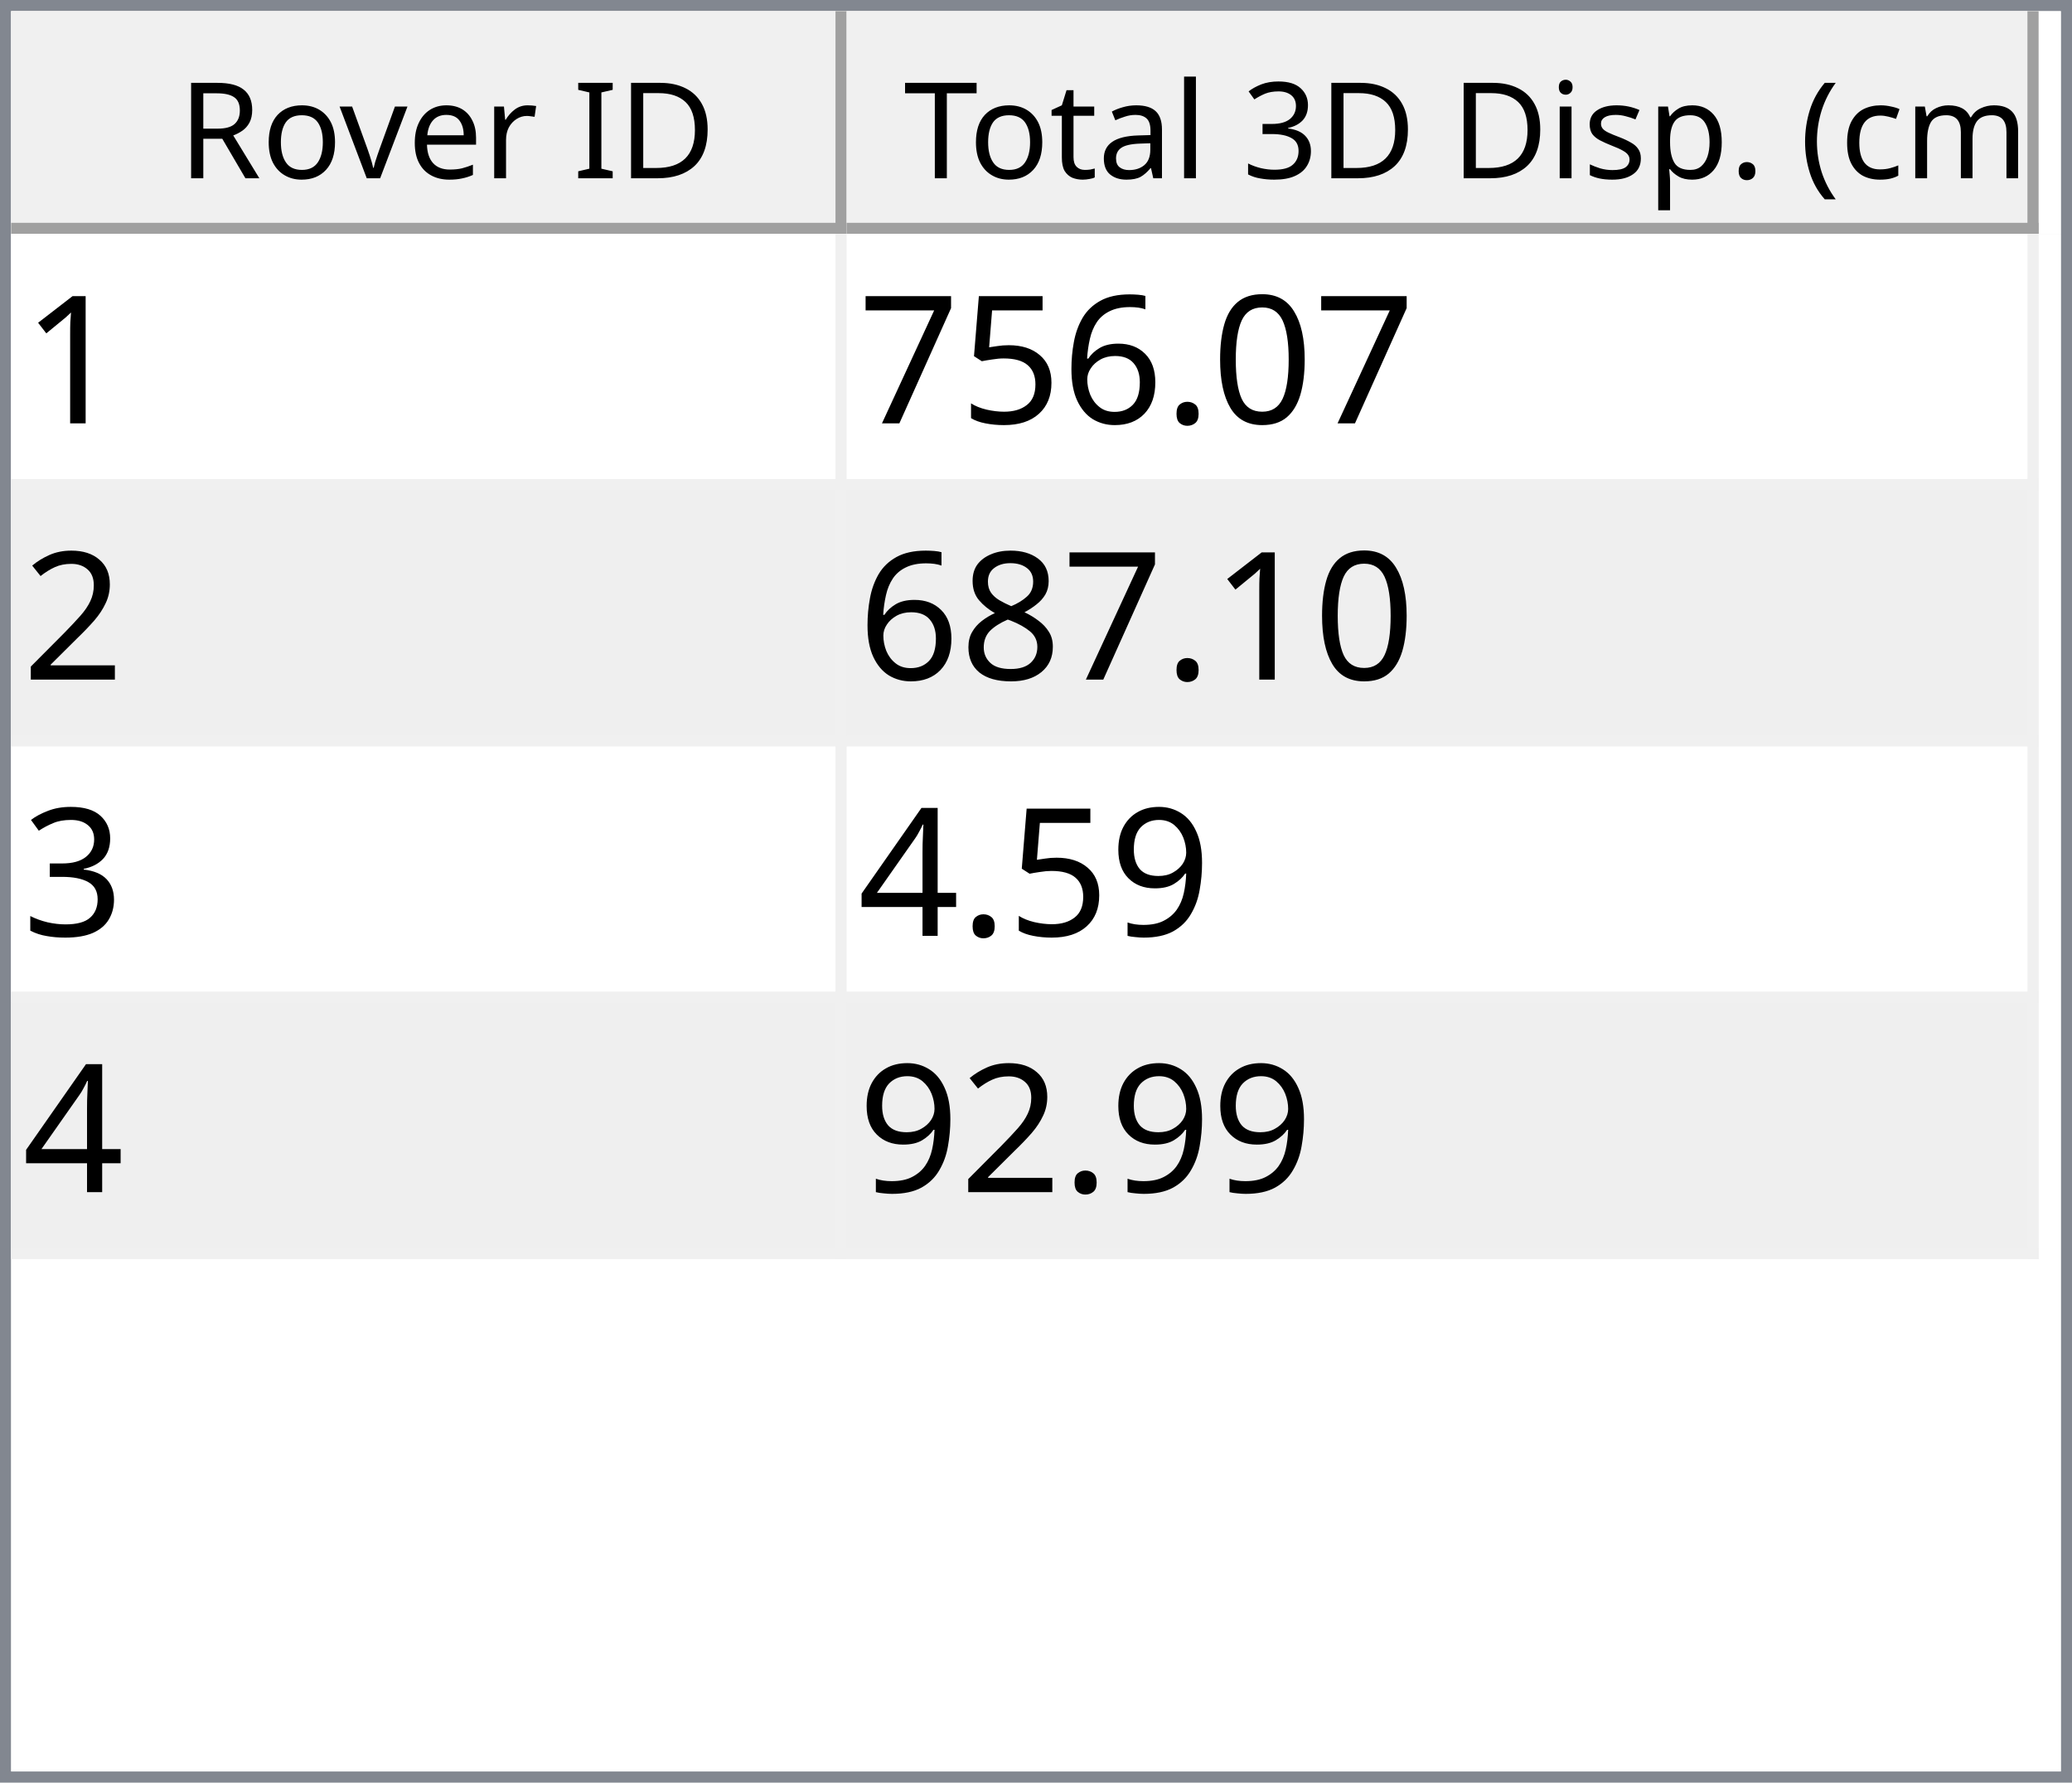
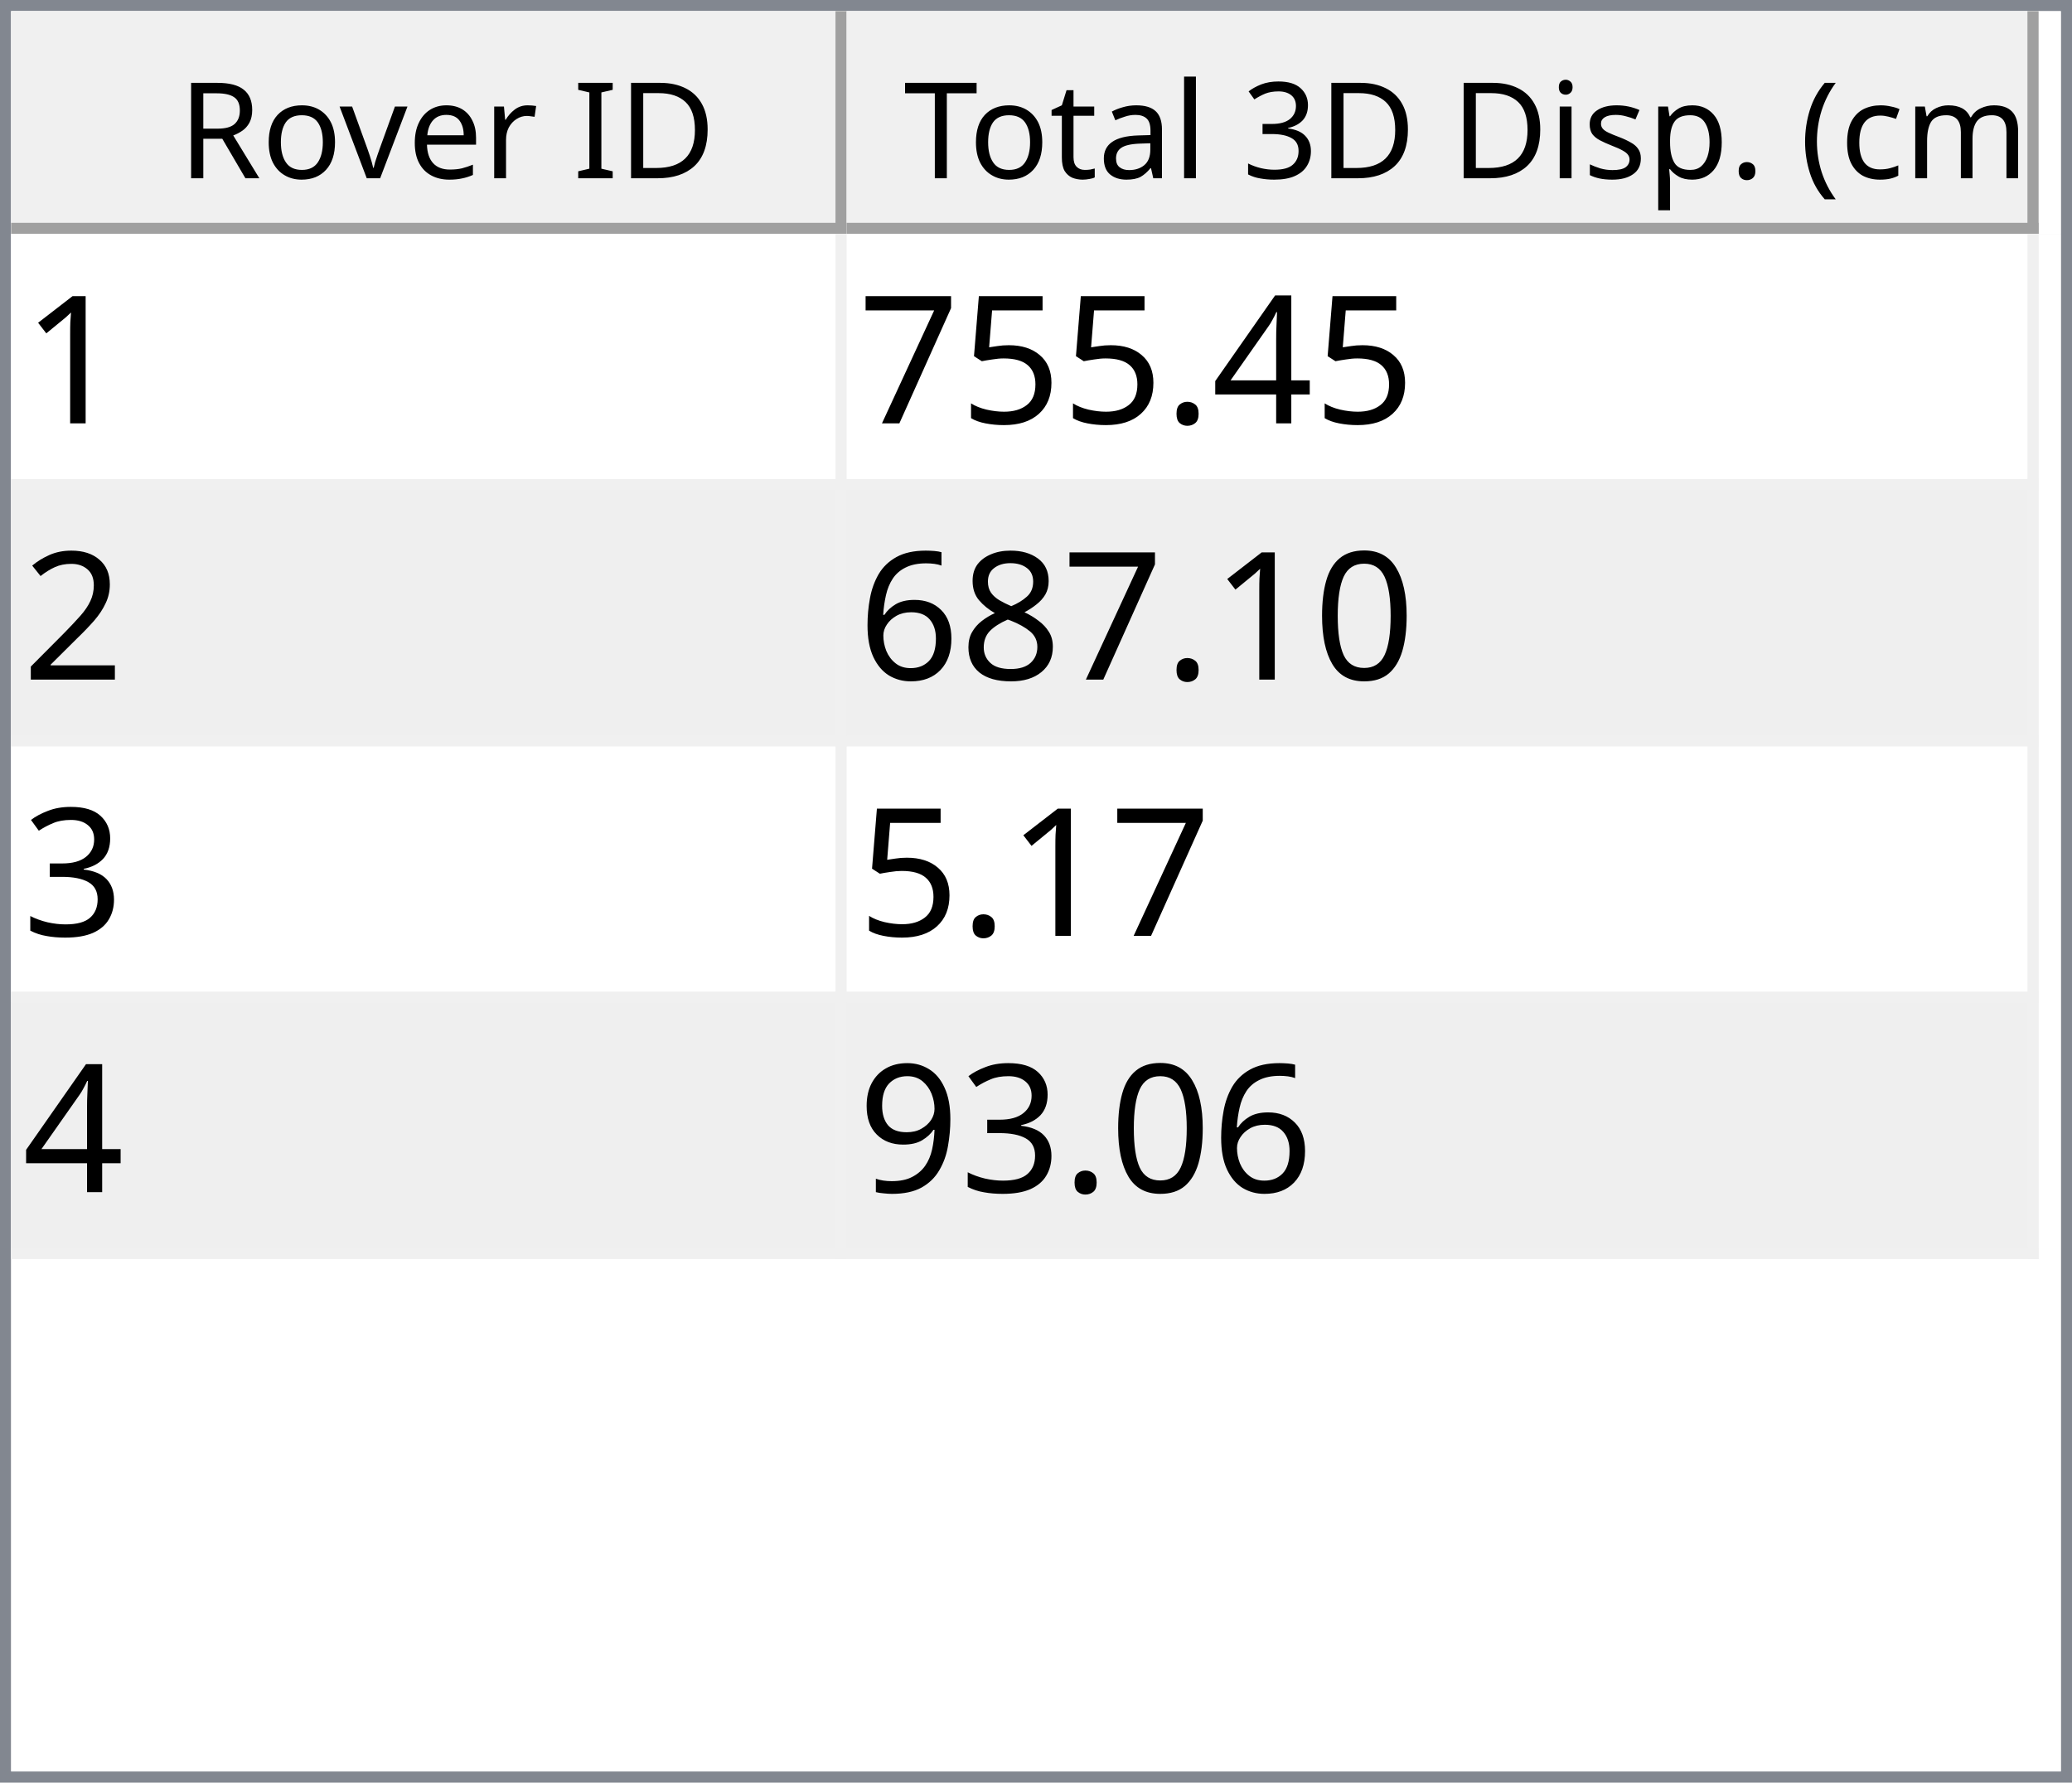
<svg xmlns="http://www.w3.org/2000/svg" style="fill-opacity:1; color-rendering:auto; color-interpolation:auto; text-rendering:auto; stroke:black; stroke-linecap:square; stroke-miterlimit:10; shape-rendering:auto; stroke-opacity:1; fill:black; stroke-dasharray:none; font-weight:normal; stroke-width:1; font-family:'Dialog'; font-style:normal; stroke-linejoin:miter; font-size:12px; stroke-dashoffset:0; image-rendering:auto;" width="186" height="160">
  <defs id="genericDefs" />
  <g>
    <defs id="defs1">
      <clipPath clipPathUnits="userSpaceOnUse" id="clipPath1">
        <path d="M0 0 L186 0 L186 160 L0 160 L0 0 Z" />
      </clipPath>
      <clipPath clipPathUnits="userSpaceOnUse" id="clipPath2">
        <path d="M0 0 L0 160 L186 160 L186 0 Z" />
      </clipPath>
      <clipPath clipPathUnits="userSpaceOnUse" id="clipPath3">
        <path d="M0 0 L0 20 L184 20 L184 0 Z" />
      </clipPath>
      <clipPath clipPathUnits="userSpaceOnUse" id="clipPath4">
        <path d="M0 0 L0 20 L75 20 L75 0 Z" />
      </clipPath>
      <clipPath clipPathUnits="userSpaceOnUse" id="clipPath5">
        <path d="M1 1 L1 19 L74 19 L74 1 Z" />
      </clipPath>
      <clipPath clipPathUnits="userSpaceOnUse" id="clipPath6">
        <path d="M0 0 L0 18 L73 18 L73 0 Z" />
      </clipPath>
      <clipPath clipPathUnits="userSpaceOnUse" id="clipPath7">
        <path d="M-0.5 -0.5 L-0.5 19.5 L74.5 19.5 L74.5 -0.5 Z" />
      </clipPath>
      <clipPath clipPathUnits="userSpaceOnUse" id="clipPath8">
        <path d="M0 0 L0 20 L107 20 L107 0 Z" />
      </clipPath>
      <clipPath clipPathUnits="userSpaceOnUse" id="clipPath9">
        <path d="M1 1 L1 19 L106 19 L106 1 Z" />
      </clipPath>
      <clipPath clipPathUnits="userSpaceOnUse" id="clipPath10">
        <path d="M0 0 L0 18 L105 18 L105 0 Z" />
      </clipPath>
      <clipPath clipPathUnits="userSpaceOnUse" id="clipPath11">
        <path d="M-0.5 -0.5 L-0.5 19.5 L106.5 19.5 L106.5 -0.5 Z" />
      </clipPath>
      <clipPath clipPathUnits="userSpaceOnUse" id="clipPath12">
        <path d="M0 0 L0 138 L184 138 L184 0 Z" />
      </clipPath>
      <clipPath clipPathUnits="userSpaceOnUse" id="clipPath13">
        <path d="M0 0 L0 92 L182 92 L182 0 Z" />
      </clipPath>
      <clipPath clipPathUnits="userSpaceOnUse" id="clipPath14">
        <path d="M-0.5 -0.5 L-0.5 91.5 L181.5 91.5 L181.5 -0.5 Z" />
      </clipPath>
      <clipPath clipPathUnits="userSpaceOnUse" id="clipPath15">
        <path d="M0 0 L0 22 L74 22 L74 0 Z" />
      </clipPath>
      <clipPath clipPathUnits="userSpaceOnUse" id="clipPath16">
        <path d="M0 0 L0 22 L106 22 L106 0 Z" />
      </clipPath>
      <font horiz-adv-x="64.551" id="font1">
        <font-face ascent="107.91" descent="25.098" units-per-em="100" style="font-style:normal; font-family:Segoe UI; font-weight:normal;" />
        <missing-glyph horiz-adv-x="64.551" d="M8.109 0 L8.109 68.266 L56.453 68.266 L56.453 0 L8.109 0 ZM15.328 7.234 L49.219 7.234 L49.219 61.031 L15.328 61.031 L15.328 7.234 Z" />
        <glyph unicode="D" horiz-adv-x="70.117" d="M9.188 0 L9.188 70.016 L28.516 70.016 Q65.531 70.016 65.531 35.891 Q65.531 19.672 55.25 9.836 Q44.969 0 27.734 0 L9.188 0 ZM17.391 62.594 L17.391 7.422 L27.828 7.422 Q41.609 7.422 49.273 14.797 Q56.938 22.172 56.938 35.688 Q56.938 62.594 28.328 62.594 L17.391 62.594 Z" />
        <glyph unicode="I" horiz-adv-x="26.611" d="M17.391 0 L9.188 0 L9.188 70.016 L17.391 70.016 L17.391 0 Z" />
        <glyph unicode=" " horiz-adv-x="27.393" d="" />
        <glyph unicode="r" horiz-adv-x="34.766" d="M34.188 41.891 Q32.078 43.5 28.125 43.5 Q23 43.5 19.555 38.672 Q16.109 33.844 16.109 25.484 L16.109 0 L8.109 0 L8.109 50 L16.109 50 L16.109 39.703 L16.312 39.703 Q18.016 44.969 21.531 47.922 Q25.047 50.875 29.391 50.875 Q32.516 50.875 34.188 50.203 L34.188 41.891 Z" />
        <glyph unicode="e" horiz-adv-x="52.295" d="M48.297 23 L12.984 23 Q13.188 14.656 17.484 10.109 Q21.781 5.562 29.297 5.562 Q37.75 5.562 44.828 11.141 L44.828 3.609 Q38.234 -1.172 27.391 -1.172 Q16.797 -1.172 10.742 5.641 Q4.688 12.453 4.688 24.812 Q4.688 36.469 11.305 43.82 Q17.922 51.172 27.734 51.172 Q37.547 51.172 42.922 44.828 Q48.297 38.484 48.297 27.203 L48.297 23 ZM40.094 29.781 Q40.047 36.719 36.75 40.578 Q33.453 44.438 27.594 44.438 Q21.922 44.438 17.969 40.383 Q14.016 36.328 13.094 29.781 L40.094 29.781 Z" />
        <glyph unicode="v" horiz-adv-x="47.9" d="M47.406 50 L27.484 0 L19.625 0 L0.688 50 L9.469 50 L22.172 13.672 Q23.578 9.672 23.922 6.688 L24.125 6.688 Q24.609 10.453 25.688 13.484 L38.969 50 L47.406 50 Z" />
        <glyph unicode="o" horiz-adv-x="58.594" d="M29 -1.172 Q17.922 -1.172 11.305 5.836 Q4.688 12.844 4.688 24.422 Q4.688 37.016 11.57 44.094 Q18.453 51.172 30.172 51.172 Q41.359 51.172 47.633 44.289 Q53.906 37.406 53.906 25.203 Q53.906 13.234 47.141 6.031 Q40.375 -1.172 29 -1.172 ZM29.594 44.438 Q21.875 44.438 17.383 39.188 Q12.891 33.938 12.891 24.703 Q12.891 15.828 17.43 10.695 Q21.969 5.562 29.594 5.562 Q37.359 5.562 41.531 10.594 Q45.703 15.625 45.703 24.906 Q45.703 34.281 41.531 39.359 Q37.359 44.438 29.594 44.438 Z" />
        <glyph unicode="R" horiz-adv-x="59.814" d="M59.375 0 L49.609 0 L37.891 19.625 Q36.281 22.359 34.766 24.289 Q33.25 26.219 31.664 27.438 Q30.078 28.656 28.25 29.219 Q26.422 29.781 24.125 29.781 L17.391 29.781 L17.391 0 L9.188 0 L9.188 70.016 L30.078 70.016 Q34.672 70.016 38.555 68.867 Q42.438 67.719 45.289 65.375 Q48.141 63.031 49.758 59.547 Q51.375 56.062 51.375 51.375 Q51.375 47.703 50.273 44.656 Q49.172 41.609 47.148 39.211 Q45.125 36.812 42.266 35.133 Q39.406 33.453 35.844 32.516 L35.844 32.328 Q37.594 31.547 38.891 30.547 Q40.188 29.547 41.359 28.18 Q42.531 26.812 43.68 25.078 Q44.828 23.344 46.234 21.047 L59.375 0 ZM17.391 62.594 L17.391 37.203 L28.516 37.203 Q31.594 37.203 34.203 38.133 Q36.812 39.062 38.719 40.797 Q40.625 42.531 41.703 45.047 Q42.781 47.562 42.781 50.688 Q42.781 56.297 39.141 59.445 Q35.5 62.594 28.609 62.594 L17.391 62.594 Z" />
        <glyph unicode=")" horiz-adv-x="30.176" d="M8.297 -15.922 L1.172 -15.922 Q16.406 2.344 16.406 26.812 Q16.406 51.469 1.078 70.016 L8.297 70.016 Q23.531 52.156 23.531 26.703 Q23.531 1.375 8.297 -15.922 Z" />
        <glyph unicode="m" horiz-adv-x="86.133" d="M79.109 0 L71.094 0 L71.094 28.719 Q71.094 37.016 68.531 40.727 Q65.969 44.438 59.906 44.438 Q54.781 44.438 51.195 39.75 Q47.609 35.062 47.609 28.516 L47.609 0 L39.594 0 L39.594 29.688 Q39.594 44.438 28.219 44.438 Q22.953 44.438 19.531 40.016 Q16.109 35.594 16.109 28.516 L16.109 0 L8.109 0 L8.109 50 L16.109 50 L16.109 42.094 L16.312 42.094 Q21.625 51.172 31.844 51.172 Q36.969 51.172 40.773 48.312 Q44.578 45.453 46 40.828 Q51.562 51.172 62.594 51.172 Q79.109 51.172 79.109 30.812 L79.109 0 Z" />
        <glyph unicode="c" horiz-adv-x="46.191" d="M42.188 2.297 Q36.422 -1.172 28.516 -1.172 Q17.828 -1.172 11.258 5.789 Q4.688 12.75 4.688 23.828 Q4.688 36.188 11.766 43.68 Q18.844 51.172 30.672 51.172 Q37.25 51.172 42.281 48.734 L42.281 40.531 Q36.719 44.438 30.375 44.438 Q22.703 44.438 17.797 38.945 Q12.891 33.453 12.891 24.516 Q12.891 15.719 17.508 10.641 Q22.125 5.562 29.891 5.562 Q36.422 5.562 42.188 9.906 L42.188 2.297 Z" />
        <glyph unicode="(" horiz-adv-x="30.176" d="M29.109 -15.922 L21.969 -15.922 Q6.844 1.375 6.844 26.703 Q6.844 52.156 21.969 70.016 L29.203 70.016 Q13.875 51.469 13.875 26.812 Q13.875 2.344 29.109 -15.922 Z" />
        <glyph unicode="." horiz-adv-x="21.68" d="M10.891 -1.078 Q8.641 -1.078 7.055 0.539 Q5.469 2.156 5.469 4.391 Q5.469 6.641 7.055 8.273 Q8.641 9.906 10.891 9.906 Q13.188 9.906 14.797 8.273 Q16.406 6.641 16.406 4.391 Q16.406 2.156 14.797 0.539 Q13.188 -1.078 10.891 -1.078 Z" />
        <glyph unicode="p" horiz-adv-x="58.789" d="M16.312 7.234 L16.109 7.234 L16.109 -23 L8.109 -23 L8.109 50 L16.109 50 L16.109 41.219 L16.312 41.219 Q22.219 51.172 33.594 51.172 Q43.266 51.172 48.688 44.461 Q54.109 37.75 54.109 26.469 Q54.109 13.922 48 6.375 Q41.891 -1.172 31.297 -1.172 Q21.578 -1.172 16.312 7.234 ZM16.109 27.391 L16.109 20.406 Q16.109 14.203 20.141 9.883 Q24.172 5.562 30.375 5.562 Q37.641 5.562 41.773 11.133 Q45.906 16.703 45.906 26.609 Q45.906 34.969 42.047 39.703 Q38.188 44.438 31.594 44.438 Q24.609 44.438 20.359 39.578 Q16.109 34.719 16.109 27.391 Z" />
        <glyph unicode="s" horiz-adv-x="42.432" d="M5.078 1.812 L5.078 10.406 Q11.625 5.562 19.484 5.562 Q30.031 5.562 30.031 12.594 Q30.031 14.594 29.125 15.992 Q28.219 17.391 26.68 18.461 Q25.141 19.531 23.07 20.383 Q21 21.234 18.609 22.172 Q15.281 23.484 12.766 24.828 Q10.25 26.172 8.57 27.859 Q6.891 29.547 6.031 31.695 Q5.172 33.844 5.172 36.719 Q5.172 40.234 6.789 42.945 Q8.406 45.656 11.086 47.484 Q13.766 49.312 17.211 50.242 Q20.656 51.172 24.312 51.172 Q30.812 51.172 35.938 48.922 L35.938 40.828 Q30.422 44.438 23.25 44.438 Q21 44.438 19.195 43.922 Q17.391 43.406 16.094 42.477 Q14.797 41.547 14.086 40.258 Q13.375 38.969 13.375 37.406 Q13.375 35.453 14.086 34.133 Q14.797 32.812 16.164 31.789 Q17.531 30.766 19.484 29.938 Q21.438 29.109 23.922 28.125 Q27.25 26.859 29.883 25.516 Q32.516 24.172 34.375 22.484 Q36.234 20.797 37.234 18.602 Q38.234 16.406 38.234 13.375 Q38.234 9.672 36.602 6.938 Q34.969 4.203 32.234 2.398 Q29.5 0.594 25.93 -0.289 Q22.359 -1.172 18.453 -1.172 Q10.75 -1.172 5.078 1.812 Z" />
        <glyph unicode="i" horiz-adv-x="24.219" d="M12.203 62.703 Q10.062 62.703 8.547 64.164 Q7.031 65.625 7.031 67.875 Q7.031 70.125 8.547 71.609 Q10.062 73.094 12.203 73.094 Q14.406 73.094 15.945 71.609 Q17.484 70.125 17.484 67.875 Q17.484 65.719 15.945 64.211 Q14.406 62.703 12.203 62.703 ZM16.109 0 L8.109 0 L8.109 50 L16.109 50 L16.109 0 Z" />
        <glyph unicode="3" horiz-adv-x="53.906" d="M46.531 19.828 Q46.531 15.094 44.75 11.211 Q42.969 7.328 39.719 4.57 Q36.469 1.812 31.93 0.297 Q27.391 -1.219 21.922 -1.219 Q11.922 -1.219 6 2.594 L6 11.188 Q13.094 5.609 22.219 5.609 Q25.875 5.609 28.828 6.539 Q31.781 7.469 33.906 9.227 Q36.031 10.984 37.18 13.477 Q38.328 15.969 38.328 19.094 Q38.328 32.812 18.797 32.812 L12.984 32.812 L12.984 39.594 L18.5 39.594 Q35.797 39.594 35.797 52.484 Q35.797 64.406 22.609 64.406 Q15.188 64.406 8.688 59.422 L8.688 67.188 Q15.375 71.188 24.609 71.188 Q29 71.188 32.57 69.969 Q36.141 68.75 38.68 66.555 Q41.219 64.359 42.609 61.281 Q44 58.203 44 54.5 Q44 40.672 30.031 36.719 L30.031 36.531 Q33.594 36.141 36.625 34.797 Q39.656 33.453 41.852 31.305 Q44.047 29.156 45.289 26.25 Q46.531 23.344 46.531 19.828 Z" />
        <glyph unicode="l" horiz-adv-x="24.219" d="M16.109 0 L8.109 0 L8.109 74.031 L16.109 74.031 L16.109 0 Z" />
        <glyph unicode="a" horiz-adv-x="50.879" d="M43.891 0 L35.891 0 L35.891 7.812 L35.688 7.812 Q30.469 -1.172 20.312 -1.172 Q12.844 -1.172 8.617 2.781 Q4.391 6.734 4.391 13.281 Q4.391 27.297 20.906 29.594 L35.891 31.688 Q35.891 44.438 25.594 44.438 Q16.547 44.438 9.281 38.281 L9.281 46.484 Q16.656 51.172 26.266 51.172 Q43.891 51.172 43.891 32.516 L43.891 0 ZM35.891 25.297 L23.828 23.641 Q18.266 22.859 15.43 20.875 Q12.594 18.891 12.594 13.875 Q12.594 10.203 15.211 7.883 Q17.828 5.562 22.172 5.562 Q28.125 5.562 32.008 9.742 Q35.891 13.922 35.891 20.312 L35.891 25.297 Z" />
        <glyph unicode="t" horiz-adv-x="33.887" d="M31.297 0.484 Q28.469 -1.078 23.828 -1.078 Q10.688 -1.078 10.688 13.578 L10.688 43.172 L2.094 43.172 L2.094 50 L10.688 50 L10.688 62.203 L18.703 64.797 L18.703 50 L31.297 50 L31.297 43.172 L18.703 43.172 L18.703 14.984 Q18.703 9.969 20.414 7.82 Q22.125 5.672 26.078 5.672 Q29.109 5.672 31.297 7.328 L31.297 0.484 Z" />
        <glyph unicode="T" horiz-adv-x="52.393" d="M50.594 62.594 L30.375 62.594 L30.375 0 L22.172 0 L22.172 62.594 L2 62.594 L2 70.016 L50.594 70.016 L50.594 62.594 Z" />
      </font>
      <font horiz-adv-x="75.0" id="font2">
        <font-face ascent="100.537" descent="21.973" units-per-em="100" style="font-style:normal; font-family:sans-serif; font-weight:normal;" />
        <missing-glyph horiz-adv-x="75.0" d="M12.5 0 L12.5 62.5 L62.5 62.5 L62.5 0 L12.5 0 ZM14.062 1.562 L60.938 1.562 L60.938 60.938 L14.062 60.938 L14.062 1.562 Z" />
        <glyph unicode="1" horiz-adv-x="55.615" d="M37.25 0 L28.469 0 L28.469 56 Q25.297 52.984 20.141 49.953 Q14.984 46.922 10.891 45.406 L10.891 53.906 Q18.266 57.375 23.781 62.305 Q29.297 67.234 31.594 71.875 L37.25 71.875 L37.25 0 Z" />
-         <glyph unicode="0" horiz-adv-x="55.615" d="M4.156 35.297 Q4.156 48 6.766 55.742 Q9.375 63.484 14.523 67.68 Q19.672 71.875 27.484 71.875 Q33.25 71.875 37.594 69.555 Q41.938 67.234 44.773 62.867 Q47.609 58.5 49.219 52.227 Q50.828 45.953 50.828 35.297 Q50.828 22.703 48.242 14.969 Q45.656 7.234 40.508 3.008 Q35.359 -1.219 27.484 -1.219 Q17.141 -1.219 11.234 6.203 Q4.156 15.141 4.156 35.297 ZM13.188 35.297 Q13.188 17.672 17.312 11.836 Q21.438 6 27.484 6 Q33.547 6 37.672 11.859 Q41.797 17.719 41.797 35.297 Q41.797 52.984 37.672 58.789 Q33.547 64.594 27.391 64.594 Q21.344 64.594 17.719 59.469 Q13.188 52.938 13.188 35.297 Z" />
+         <glyph unicode="4" horiz-adv-x="55.615" d="M32.328 0 L32.328 17.141 L1.266 17.141 L1.266 25.203 L33.938 71.578 L41.109 71.578 L41.109 25.203 L50.781 25.203 L50.781 17.141 L41.109 17.141 L41.109 0 L32.328 0 ZM32.328 25.203 L32.328 57.469 L9.906 25.203 L32.328 25.203 Z" />
        <glyph unicode="." horiz-adv-x="27.783" d="M9.078 0 L9.078 10.016 L19.094 10.016 L19.094 0 L9.078 0 Z" />
-         <glyph unicode="6" horiz-adv-x="55.615" d="M49.75 54.047 L41.016 53.375 Q39.844 58.547 37.703 60.891 Q34.125 64.656 28.906 64.656 Q24.703 64.656 21.531 62.312 Q17.391 59.281 14.992 53.469 Q12.594 47.656 12.5 36.922 Q15.672 41.75 20.266 44.094 Q24.859 46.438 29.891 46.438 Q38.672 46.438 44.852 39.969 Q51.031 33.5 51.031 23.25 Q51.031 16.5 48.125 10.719 Q45.219 4.938 40.141 1.859 Q35.062 -1.219 28.609 -1.219 Q17.625 -1.219 10.695 6.859 Q3.766 14.938 3.766 33.5 Q3.766 54.25 11.422 63.672 Q18.109 71.875 29.438 71.875 Q37.891 71.875 43.289 67.141 Q48.688 62.406 49.75 54.047 ZM13.875 23.188 Q13.875 18.656 15.797 14.508 Q17.719 10.359 21.188 8.18 Q24.656 6 28.469 6 Q34.031 6 38.039 10.492 Q42.047 14.984 42.047 22.703 Q42.047 30.125 38.086 34.398 Q34.125 38.672 28.125 38.672 Q22.172 38.672 18.023 34.398 Q13.875 30.125 13.875 23.188 Z" />
        <glyph unicode="5" horiz-adv-x="55.615" d="M4.156 18.75 L13.375 19.531 Q14.406 12.797 18.141 9.398 Q21.875 6 27.156 6 Q33.5 6 37.891 10.789 Q42.281 15.578 42.281 23.484 Q42.281 31 38.062 35.352 Q33.844 39.703 27 39.703 Q22.75 39.703 19.336 37.773 Q15.922 35.844 13.969 32.766 L5.719 33.844 L12.641 70.609 L48.25 70.609 L48.25 62.203 L19.672 62.203 L15.828 42.969 Q22.266 47.469 29.344 47.469 Q38.719 47.469 45.164 40.969 Q51.609 34.469 51.609 24.266 Q51.609 14.547 45.953 7.469 Q39.062 -1.219 27.156 -1.219 Q17.391 -1.219 11.211 4.25 Q5.031 9.719 4.156 18.75 Z" />
        <glyph unicode="7" horiz-adv-x="55.615" d="M4.734 62.203 L4.734 70.656 L51.078 70.656 L51.078 63.812 Q44.234 56.547 37.523 44.484 Q30.812 32.422 27.156 19.672 Q24.516 10.688 23.781 0 L14.75 0 Q14.891 8.453 18.062 20.414 Q21.234 32.375 27.172 43.484 Q33.109 54.594 39.797 62.203 L4.734 62.203 Z" />
        <glyph unicode="2" horiz-adv-x="55.615" d="M50.344 8.453 L50.344 0 L3.031 0 Q2.938 3.172 4.047 6.109 Q5.859 10.938 9.836 15.625 Q13.812 20.312 21.344 26.469 Q33.016 36.031 37.117 41.625 Q41.219 47.219 41.219 52.203 Q41.219 57.422 37.477 61.008 Q33.734 64.594 27.734 64.594 Q21.391 64.594 17.578 60.789 Q13.766 56.984 13.719 50.25 L4.688 51.172 Q5.609 61.281 11.664 66.578 Q17.719 71.875 27.938 71.875 Q38.234 71.875 44.242 66.164 Q50.25 60.453 50.25 52 Q50.25 47.703 48.492 43.555 Q46.734 39.406 42.656 34.812 Q38.578 30.219 29.109 22.219 Q21.188 15.578 18.945 13.211 Q16.703 10.844 15.234 8.453 L50.344 8.453 Z" />
+         <glyph unicode="0" horiz-adv-x="55.615" d="M4.156 35.297 Q4.156 48 6.766 55.742 Q9.375 63.484 14.523 67.68 Q19.672 71.875 27.484 71.875 Q33.25 71.875 37.594 69.555 Q41.938 67.234 44.773 62.867 Q47.609 58.5 49.219 52.227 Q50.828 45.953 50.828 35.297 Q50.828 22.703 48.242 14.969 Q45.656 7.234 40.508 3.008 Q35.359 -1.219 27.484 -1.219 Q17.141 -1.219 11.234 6.203 Q4.156 15.141 4.156 35.297 ZM13.188 35.297 Q13.188 17.672 17.312 11.836 Q21.438 6 27.484 6 Q33.547 6 37.672 11.859 Q41.797 17.719 41.797 35.297 Q41.797 52.984 37.672 58.789 Q33.547 64.594 27.391 64.594 Q21.344 64.594 17.719 59.469 Q13.188 52.938 13.188 35.297 Z" />
        <glyph unicode="8" horiz-adv-x="55.615" d="M17.672 38.812 Q12.203 40.828 9.57 44.539 Q6.938 48.25 6.938 53.422 Q6.938 61.234 12.555 66.555 Q18.172 71.875 27.484 71.875 Q36.859 71.875 42.578 66.43 Q48.297 60.984 48.297 53.172 Q48.297 48.188 45.68 44.508 Q43.062 40.828 37.75 38.812 Q44.344 36.672 47.781 31.883 Q51.219 27.094 51.219 20.453 Q51.219 11.281 44.727 5.031 Q38.234 -1.219 27.641 -1.219 Q17.047 -1.219 10.547 5.055 Q4.047 11.328 4.047 20.703 Q4.047 27.688 7.594 32.398 Q11.141 37.109 17.672 38.812 ZM15.922 53.719 Q15.922 48.641 19.195 45.414 Q22.469 42.188 27.688 42.188 Q32.766 42.188 36.016 45.383 Q39.266 48.578 39.266 53.219 Q39.266 58.062 35.914 61.359 Q32.562 64.656 27.594 64.656 Q22.562 64.656 19.242 61.43 Q15.922 58.203 15.922 53.719 ZM13.094 20.656 Q13.094 16.891 14.875 13.375 Q16.656 9.859 20.172 7.93 Q23.688 6 27.734 6 Q34.031 6 38.133 10.055 Q42.234 14.109 42.234 20.359 Q42.234 26.703 38.016 30.859 Q33.797 35.016 27.438 35.016 Q21.234 35.016 17.164 30.914 Q13.094 26.812 13.094 20.656 Z" />
+         <glyph unicode="6" horiz-adv-x="55.615" d="M49.75 54.047 L41.016 53.375 Q39.844 58.547 37.703 60.891 Q34.125 64.656 28.906 64.656 Q24.703 64.656 21.531 62.312 Q17.391 59.281 14.992 53.469 Q12.594 47.656 12.5 36.922 Q15.672 41.75 20.266 44.094 Q24.859 46.438 29.891 46.438 Q38.672 46.438 44.852 39.969 Q51.031 33.5 51.031 23.25 Q51.031 16.5 48.125 10.719 Q45.219 4.938 40.141 1.859 Q35.062 -1.219 28.609 -1.219 Q17.625 -1.219 10.695 6.859 Q3.766 14.938 3.766 33.5 Q3.766 54.25 11.422 63.672 Q18.109 71.875 29.438 71.875 Q37.891 71.875 43.289 67.141 Q48.688 62.406 49.75 54.047 ZM13.875 23.188 Q13.875 18.656 15.797 14.508 Q17.719 10.359 21.188 8.18 Q24.656 6 28.469 6 Q34.031 6 38.039 10.492 Q42.047 14.984 42.047 22.703 Q42.047 30.125 38.086 34.398 Q34.125 38.672 28.125 38.672 Q22.172 38.672 18.023 34.398 Q13.875 30.125 13.875 23.188 Z" />
        <glyph unicode="3" horiz-adv-x="55.615" d="M4.203 18.891 L12.984 20.062 Q14.5 12.594 18.141 9.297 Q21.781 6 27 6 Q33.203 6 37.477 10.297 Q41.75 14.594 41.75 20.953 Q41.75 27 37.797 30.93 Q33.844 34.859 27.734 34.859 Q25.25 34.859 21.531 33.891 L22.516 41.609 Q23.391 41.5 23.922 41.5 Q29.547 41.5 34.039 44.43 Q38.531 47.359 38.531 53.469 Q38.531 58.297 35.258 61.477 Q31.984 64.656 26.812 64.656 Q21.688 64.656 18.266 61.43 Q14.844 58.203 13.875 51.766 L5.078 53.328 Q6.688 62.156 12.398 67.016 Q18.109 71.875 26.609 71.875 Q32.469 71.875 37.398 69.359 Q42.328 66.844 44.945 62.5 Q47.562 58.156 47.562 53.266 Q47.562 48.641 45.07 44.828 Q42.578 41.016 37.703 38.766 Q44.047 37.312 47.562 32.695 Q51.078 28.078 51.078 21.141 Q51.078 11.766 44.242 5.25 Q37.406 -1.266 26.953 -1.266 Q17.531 -1.266 11.305 4.352 Q5.078 9.969 4.203 18.891 Z" />
        <glyph unicode="9" horiz-adv-x="55.615" d="M5.469 16.547 L13.922 17.328 Q14.984 11.375 18.016 8.688 Q21.047 6 25.781 6 Q29.828 6 32.883 7.859 Q35.938 9.719 37.891 12.82 Q39.844 15.922 41.164 21.195 Q42.484 26.469 42.484 31.938 Q42.484 32.516 42.438 33.688 Q39.797 29.5 35.234 26.883 Q30.672 24.266 25.344 24.266 Q16.453 24.266 10.305 30.711 Q4.156 37.156 4.156 47.703 Q4.156 58.594 10.578 65.234 Q17 71.875 26.656 71.875 Q33.641 71.875 39.43 68.117 Q45.219 64.359 48.219 57.398 Q51.219 50.438 51.219 37.25 Q51.219 23.531 48.242 15.406 Q45.266 7.281 39.383 3.031 Q33.5 -1.219 25.594 -1.219 Q17.188 -1.219 11.867 3.445 Q6.547 8.109 5.469 16.547 ZM41.453 48.141 Q41.453 55.719 37.43 60.156 Q33.406 64.594 27.734 64.594 Q21.875 64.594 17.531 59.812 Q13.188 55.031 13.188 47.406 Q13.188 40.578 17.312 36.305 Q21.438 32.031 27.484 32.031 Q33.594 32.031 37.523 36.305 Q41.453 40.578 41.453 48.141 Z" />
-         <glyph unicode="4" horiz-adv-x="55.615" d="M32.328 0 L32.328 17.141 L1.266 17.141 L1.266 25.203 L33.938 71.578 L41.109 71.578 L41.109 25.203 L50.781 25.203 L50.781 17.141 L41.109 17.141 L41.109 0 L32.328 0 ZM32.328 25.203 L32.328 57.469 L9.906 25.203 L32.328 25.203 Z" />
      </font>
    </defs>
    <g style="fill:white; stroke:white;">
      <rect x="0" y="0" width="186" style="clip-path:url(#clipPath1); stroke:none;" height="160" />
    </g>
    <g style="fill:white; text-rendering:optimizeSpeed; color-rendering:optimizeSpeed; image-rendering:optimizeSpeed; shape-rendering:crispEdges; stroke:white; color-interpolation:sRGB;">
      <rect x="0" width="186" height="160" y="0" style="stroke:none;" />
      <path style="stroke:none;" d="M0 160 L186 160 L186 0 L0 0 Z" />
    </g>
    <g style="fill:rgb(240,240,240); font-family:'Segoe UI'; stroke:rgb(240,240,240);">
      <rect x="0" y="0" width="186" style="clip-path:url(#clipPath2); stroke:none;" height="160" />
    </g>
    <g style="fill:rgb(130,135,144); font-family:'Segoe UI'; stroke:rgb(130,135,144);">
      <path d="M0 0 L186 0 L186 160 L0 160 L0 0 ZM1 1 L185 1 L185 159 L1 159 L1 1 Z" style="fill-rule:evenodd; clip-path:url(#clipPath2); stroke:none;" />
    </g>
    <g style="fill:white; font-family:'Segoe UI'; stroke:white;" transform="translate(1,1)">
      <rect x="0" y="0" width="184" style="clip-path:url(#clipPath3); stroke:none;" height="20" />
    </g>
    <g style="fill:rgb(240,240,240); font-family:'Segoe UI'; stroke:rgb(240,240,240);" transform="translate(1,1)">
      <rect x="0" y="0" width="75" style="clip-path:url(#clipPath4); stroke:none;" height="20" />
    </g>
    <g style="font-family:'Segoe UI';" transform="translate(2,2)">
      <text x="14" xml:space="preserve" y="14" style="clip-path:url(#clipPath6); stroke:none;">Rover ID</text>
    </g>
    <g style="fill:rgb(160,160,160); font-family:'Segoe UI'; stroke:rgb(160,160,160); stroke-linejoin:bevel;" transform="translate(1.5,1.5)">
      <line x1="74" x2="74" y1="0" style="fill:none; clip-path:url(#clipPath7);" y2="19" />
    </g>
    <g style="fill:rgb(160,160,160); font-family:'Segoe UI'; stroke:rgb(160,160,160); stroke-linejoin:bevel;" transform="matrix(1,0,0,1,1,1) translate(0.5,0.5)">
      <line x1="0" x2="74" y1="19" style="fill:none; clip-path:url(#clipPath7);" y2="19" />
    </g>
    <g style="fill:rgb(240,240,240); font-family:'Segoe UI'; stroke:rgb(240,240,240);" transform="translate(76,1)">
      <rect x="0" y="0" width="107" style="clip-path:url(#clipPath8); stroke:none;" height="20" />
    </g>
    <g style="font-family:'Segoe UI';" transform="translate(77,2)">
      <text x="1" xml:space="preserve" y="14" style="clip-path:url(#clipPath10); stroke:none;"> Total 3D Disp. (cm)</text>
    </g>
    <g style="fill:rgb(160,160,160); font-family:'Segoe UI'; stroke:rgb(160,160,160); stroke-linejoin:bevel;" transform="translate(76.5,1.5)">
      <line x1="106" x2="106" y1="0" style="fill:none; clip-path:url(#clipPath11);" y2="19" />
    </g>
    <g style="fill:rgb(160,160,160); font-family:'Segoe UI'; stroke:rgb(160,160,160); stroke-linejoin:bevel;" transform="matrix(1,0,0,1,76,1) translate(0.5,0.5)">
      <line x1="0" x2="106" y1="19" style="fill:none; clip-path:url(#clipPath11);" y2="19" />
    </g>
    <g style="fill:white; font-family:'Segoe UI'; stroke:white;" transform="translate(1,21)">
      <rect x="0" y="0" width="184" style="clip-path:url(#clipPath12); stroke:none;" height="138" />
    </g>
    <g style="fill:rgb(240,240,240); font-size:16px; font-family:sans-serif; stroke:rgb(240,240,240);" transform="translate(1,21)">
      <rect x="0" y="0" width="182" style="clip-path:url(#clipPath13); stroke:none;" height="92" />
      <line transform="translate(0.5,0.5)" x1="0" x2="181" y1="22" style="clip-path:url(#clipPath14); fill:none; stroke-linejoin:bevel;" y2="22" />
    </g>
    <g transform="matrix(1,0,0,1,1,21) translate(0.5,0.5)" style="fill:rgb(240,240,240); font-size:16px; font-family:sans-serif; stroke:rgb(240,240,240); stroke-linejoin:bevel;">
      <line x1="0" x2="181" y1="45" style="fill:none; clip-path:url(#clipPath14);" y2="45" />
    </g>
    <g transform="matrix(1,0,0,1,1,21) translate(0.5,0.5)" style="fill:rgb(240,240,240); font-size:16px; font-family:sans-serif; stroke:rgb(240,240,240); stroke-linejoin:bevel;">
      <line x1="0" x2="181" y1="68" style="fill:none; clip-path:url(#clipPath14);" y2="68" />
    </g>
    <g transform="matrix(1,0,0,1,1,21) translate(0.5,0.5)" style="fill:rgb(240,240,240); font-size:16px; font-family:sans-serif; stroke:rgb(240,240,240); stroke-linejoin:bevel;">
      <line x1="0" x2="181" y1="91" style="fill:none; clip-path:url(#clipPath14);" y2="91" />
    </g>
    <g transform="matrix(1,0,0,1,1,21) translate(0.5,0.5)" style="fill:rgb(240,240,240); font-size:16px; font-family:sans-serif; stroke:rgb(240,240,240); stroke-linejoin:bevel;">
      <line x1="74" x2="74" y1="0" style="fill:none; clip-path:url(#clipPath14);" y2="91" />
    </g>
    <g transform="matrix(1,0,0,1,1,21) translate(0.5,0.5)" style="fill:rgb(240,240,240); font-size:16px; font-family:sans-serif; stroke:rgb(240,240,240); stroke-linejoin:bevel;">
      <line x1="181" x2="181" y1="0" style="fill:none; clip-path:url(#clipPath14);" y2="91" />
    </g>
    <g style="fill:white; font-size:16px; font-family:sans-serif; stroke:white;" transform="matrix(1,0,0,1,1,21)">
      <rect x="0" y="0" width="74" style="clip-path:url(#clipPath15); stroke:none;" height="22" />
      <text x="1" y="17" style="fill:black; clip-path:url(#clipPath15); stroke:none;" xml:space="preserve">1</text>
    </g>
    <g style="fill:white; font-size:16px; font-family:sans-serif; stroke:white;" transform="matrix(1,0,0,1,1,21) translate(75,0)">
      <rect x="0" y="0" width="106" style="clip-path:url(#clipPath16); stroke:none;" height="22" />
-       <text x="1" y="17" style="fill:black; clip-path:url(#clipPath16); stroke:none;" xml:space="preserve">756.07</text>
+       <text x="1" y="17" style="fill:black; clip-path:url(#clipPath16); stroke:none;" xml:space="preserve">755.45</text>
    </g>
    <g style="fill:rgb(239,239,239); font-size:16px; font-family:sans-serif; stroke:rgb(239,239,239);" transform="matrix(1,0,0,1,1,21) translate(0,23)">
      <rect x="0" y="0" width="74" style="clip-path:url(#clipPath15); stroke:none;" height="22" />
      <text x="1" y="17" style="fill:black; clip-path:url(#clipPath15); stroke:none;" xml:space="preserve">2</text>
    </g>
    <g style="fill:rgb(239,239,239); font-size:16px; font-family:sans-serif; stroke:rgb(239,239,239);" transform="matrix(1,0,0,1,1,21) translate(75,23)">
      <rect x="0" y="0" width="106" style="clip-path:url(#clipPath16); stroke:none;" height="22" />
      <text x="1" y="17" style="fill:black; clip-path:url(#clipPath16); stroke:none;" xml:space="preserve">687.10</text>
    </g>
    <g style="fill:white; font-size:16px; font-family:sans-serif; stroke:white;" transform="matrix(1,0,0,1,1,21) translate(0,46)">
      <rect x="0" y="0" width="74" style="clip-path:url(#clipPath15); stroke:none;" height="22" />
      <text x="1" y="17" style="fill:black; clip-path:url(#clipPath15); stroke:none;" xml:space="preserve">3</text>
    </g>
    <g style="fill:white; font-size:16px; font-family:sans-serif; stroke:white;" transform="matrix(1,0,0,1,1,21) translate(75,46)">
      <rect x="0" y="0" width="106" style="clip-path:url(#clipPath16); stroke:none;" height="22" />
-       <text x="1" y="17" style="fill:black; clip-path:url(#clipPath16); stroke:none;" xml:space="preserve">4.59</text>
+       <text x="1" y="17" style="fill:black; clip-path:url(#clipPath16); stroke:none;" xml:space="preserve">5.17</text>
    </g>
    <g style="fill:rgb(239,239,239); font-size:16px; font-family:sans-serif; stroke:rgb(239,239,239);" transform="matrix(1,0,0,1,1,21) translate(0,69)">
      <rect x="0" y="0" width="74" style="clip-path:url(#clipPath15); stroke:none;" height="22" />
      <text x="1" y="17" style="fill:black; clip-path:url(#clipPath15); stroke:none;" xml:space="preserve">4</text>
    </g>
    <g style="fill:rgb(239,239,239); font-size:16px; font-family:sans-serif; stroke:rgb(239,239,239);" transform="matrix(1,0,0,1,1,21) translate(75,69)">
      <rect x="0" y="0" width="106" style="clip-path:url(#clipPath16); stroke:none;" height="22" />
-       <text x="1" y="17" style="fill:black; clip-path:url(#clipPath16); stroke:none;" xml:space="preserve">92.99</text>
+       <text x="1" y="17" style="fill:black; clip-path:url(#clipPath16); stroke:none;" xml:space="preserve">93.06</text>
    </g>
  </g>
</svg>
